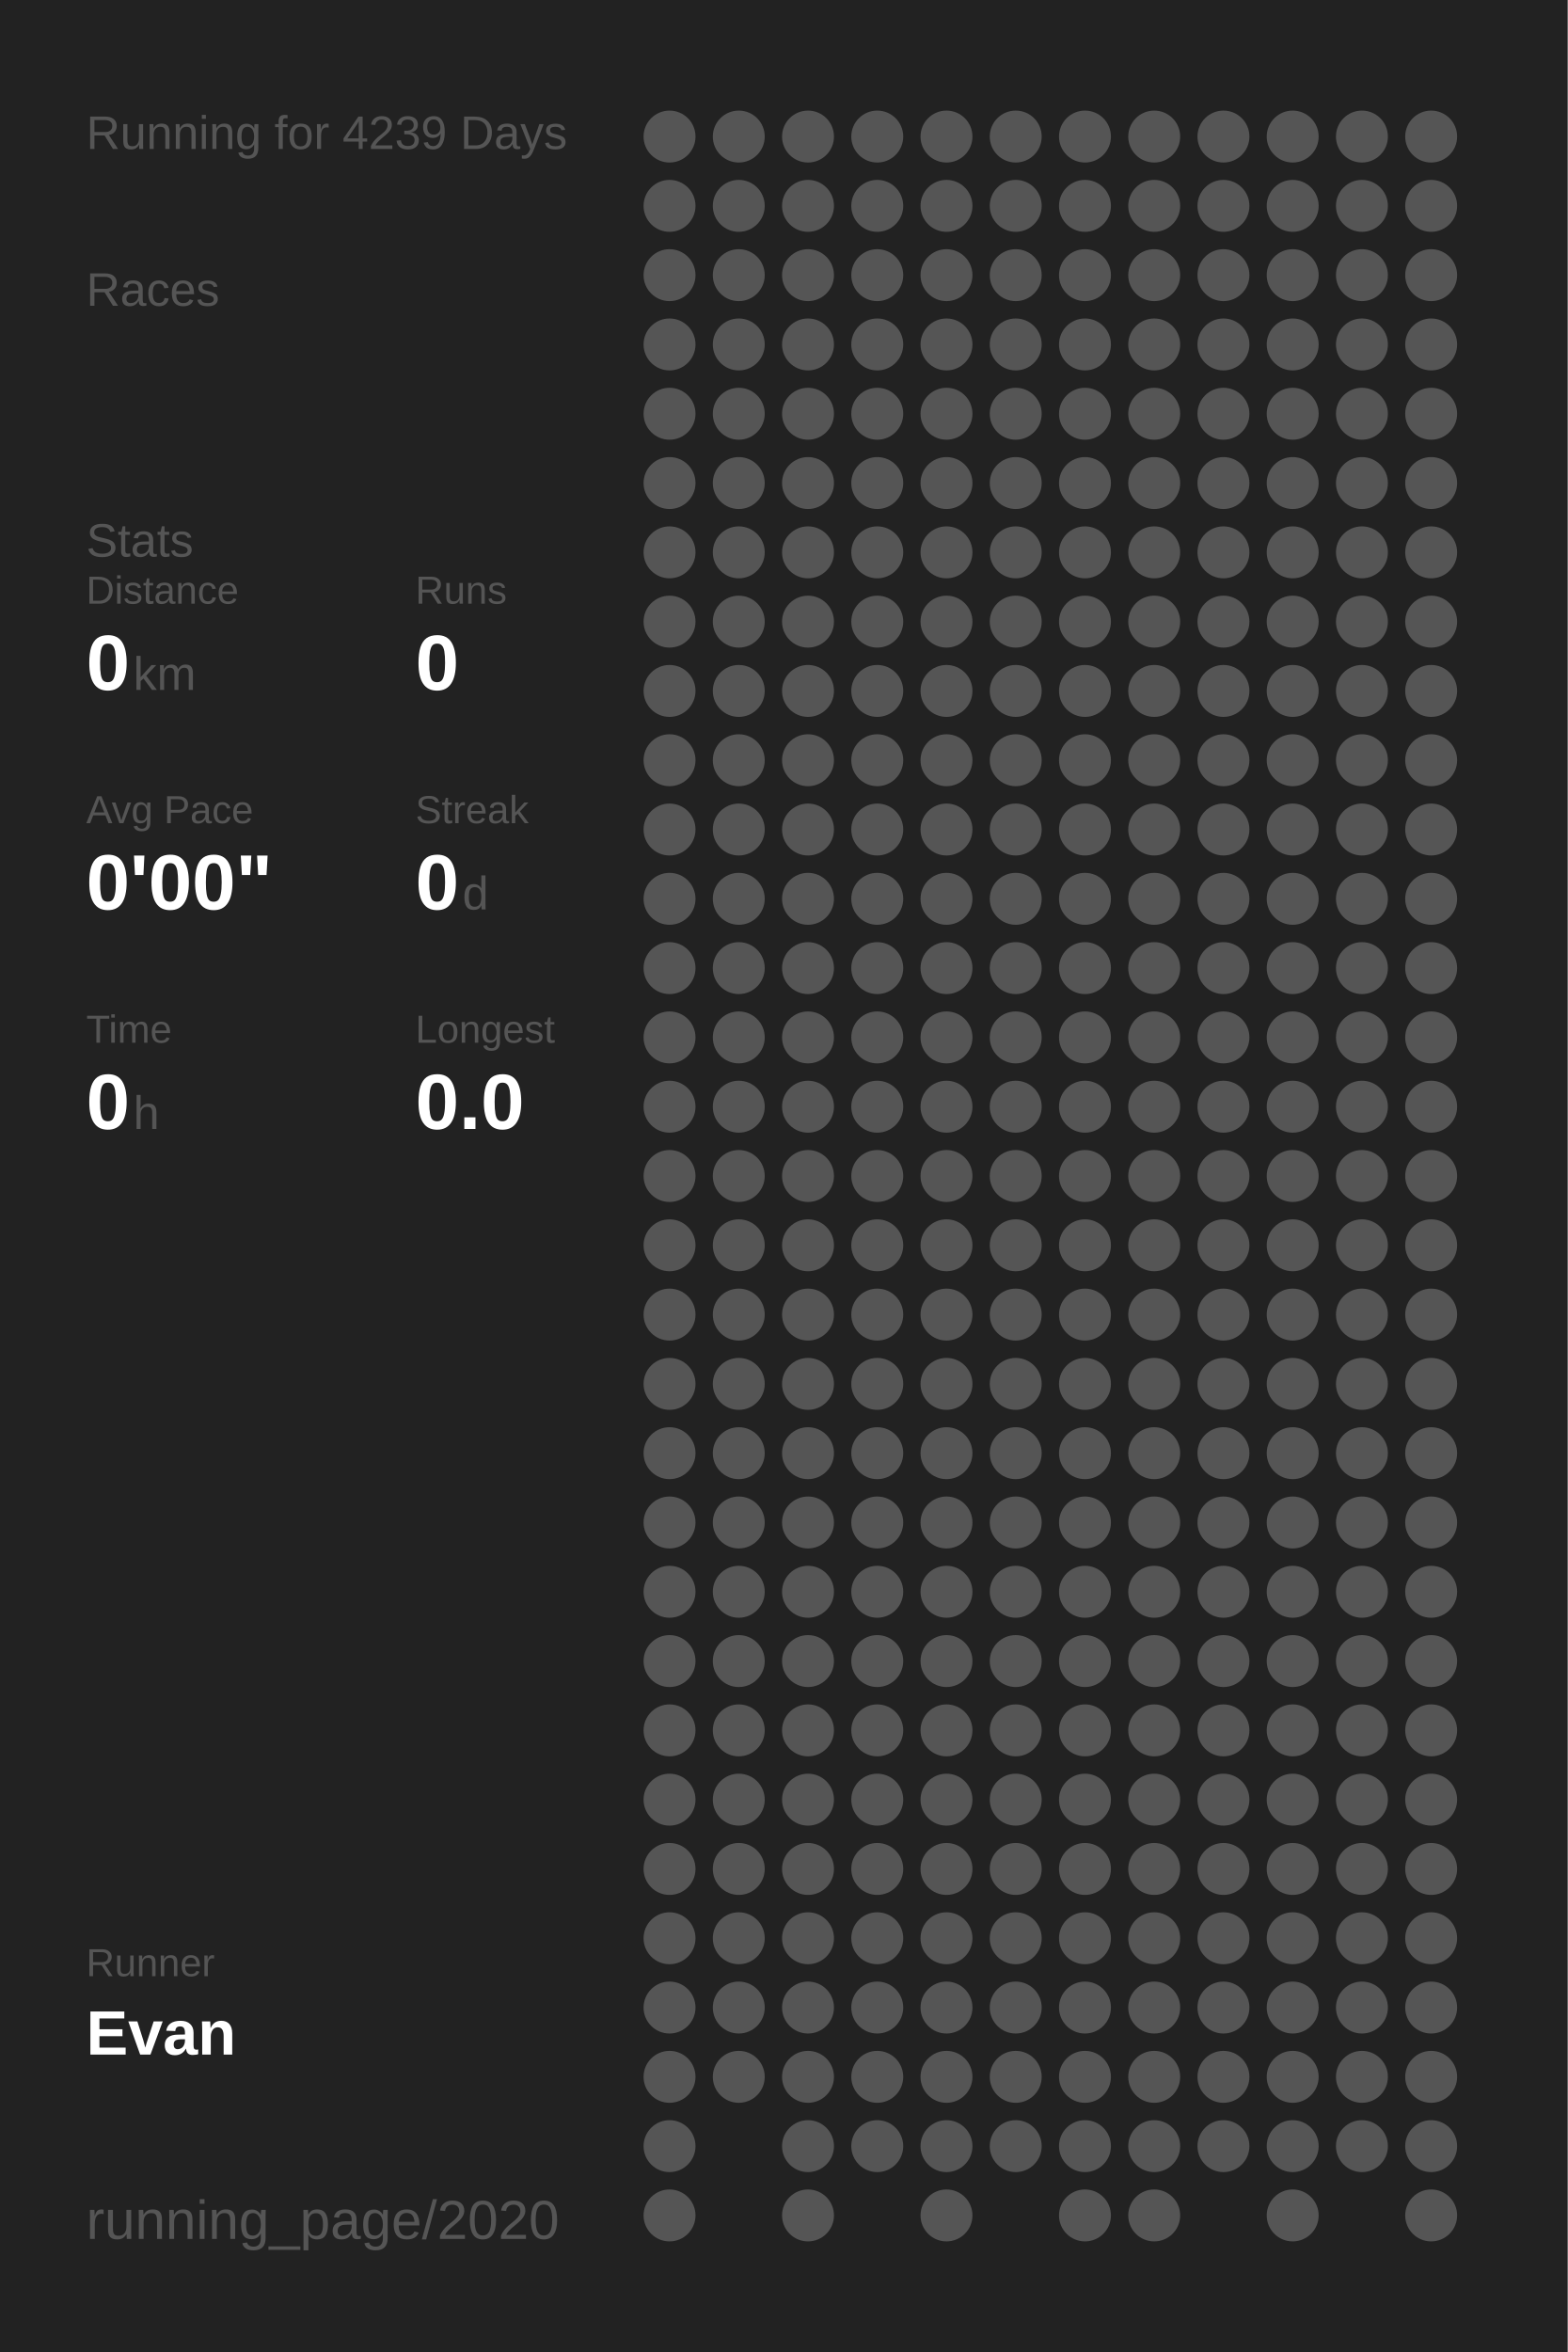
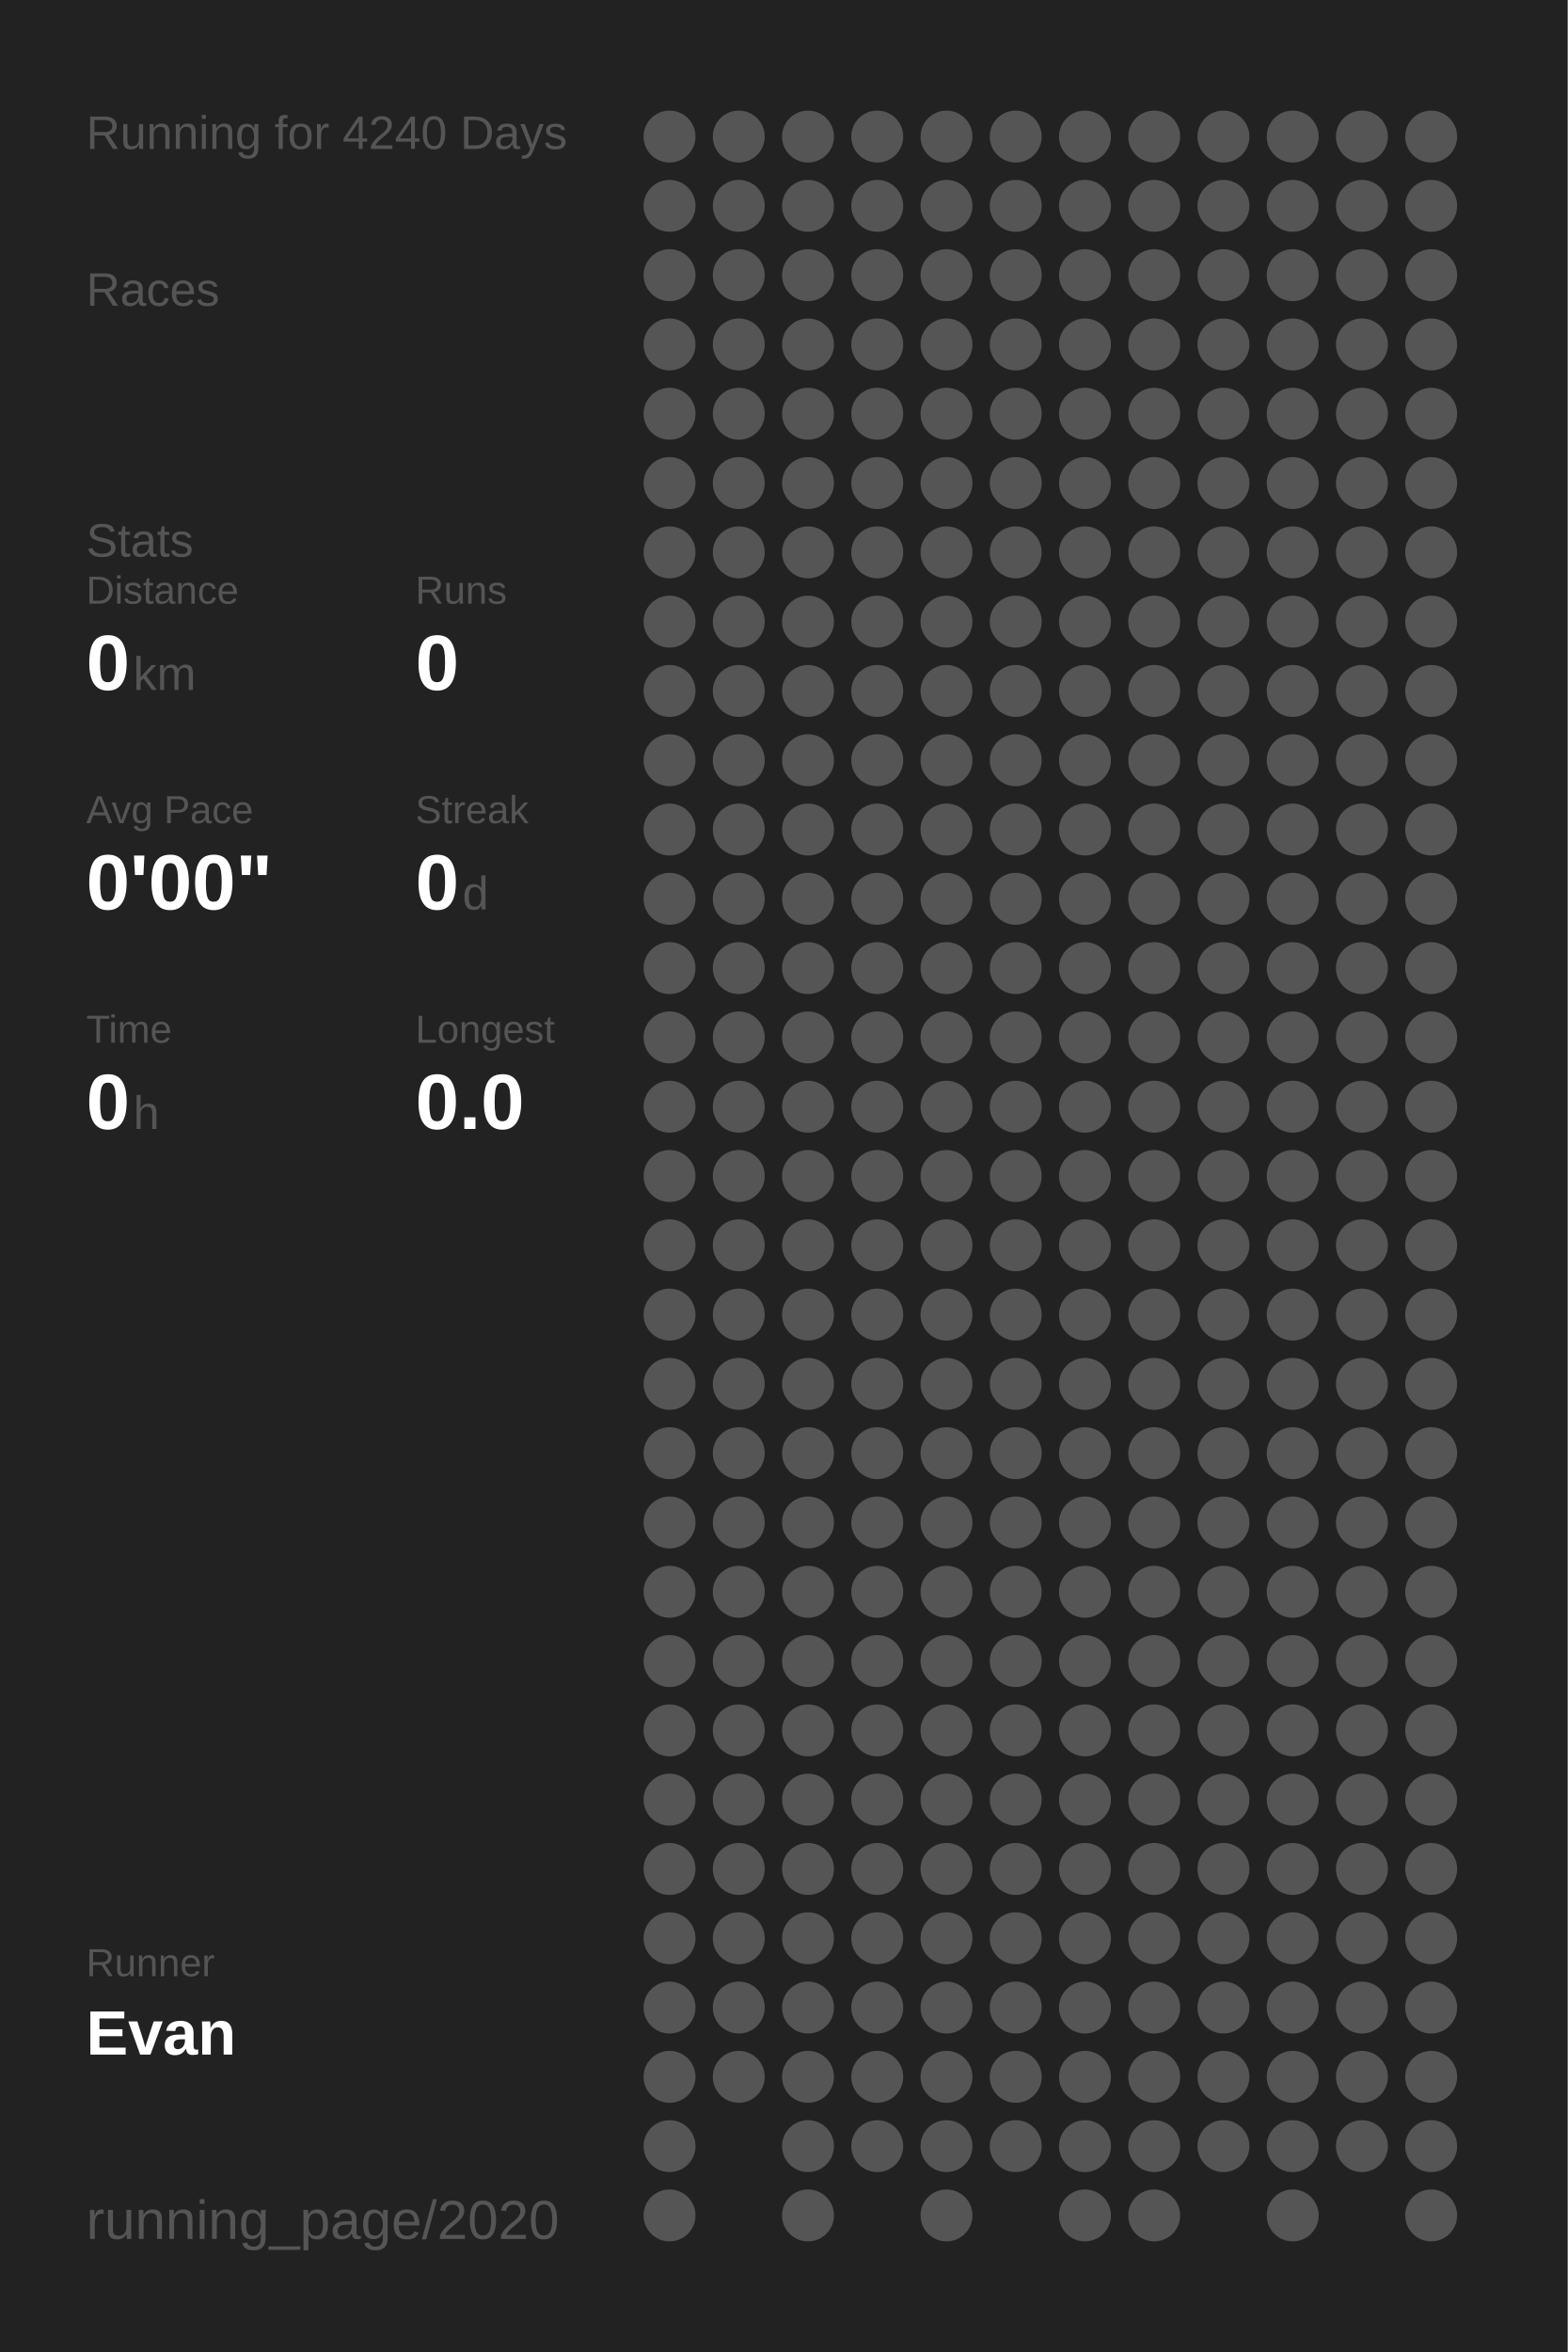
<svg xmlns="http://www.w3.org/2000/svg" baseProfile="full" height="300mm" version="1.1" viewBox="0,0,200,300" width="200mm">
  <defs />
  <rect fill="#222222" height="300" width="200" x="0" y="0" />
-   <text fill="#555555" style="font-size:6px; font-family:Arial;" x="11" y="19">Running for 4239 Days</text>
+   <text fill="#555555" style="font-size:6px; font-family:Arial;" x="11" y="19">Running for 4240 Days</text>
  <text fill="#555555" style="font-size:6px; font-family:Arial;" x="11" y="39">Races</text>
  <text fill="#555555" style="font-size:6px; font-family:Arial;" x="11" y="71">Stats</text>
  <text fill="#555555" style="font-size:5px; font-family:Arial;" x="11" y="77">Distance</text>
  <text fill="#FFFFFF" style="font-size:10px; font-family:Arial; font-weight:bold;" x="11" y="88">0</text>
  <text fill="#555555" style="font-size:6px; font-family:Arial;" x="17" y="88">km</text>
  <text fill="#555555" style="font-size:5px; font-family:Arial;" x="53" y="77">Runs</text>
  <text fill="#FFFFFF" style="font-size:10px; font-family:Arial; font-weight:bold;" x="53" y="88">0</text>
  <text fill="#555555" style="font-size:5px; font-family:Arial;" x="11" y="105">Avg Pace</text>
  <text fill="#FFFFFF" style="font-size:10px; font-family:Arial; font-weight:bold;" x="11" y="116">0'00"</text>
  <text fill="#555555" style="font-size:5px; font-family:Arial;" x="53" y="105">Streak</text>
  <text fill="#FFFFFF" style="font-size:10px; font-family:Arial; font-weight:bold;" x="53" y="116">0</text>
  <text fill="#555555" style="font-size:6px; font-family:Arial;" x="59" y="116">d</text>
  <text fill="#555555" style="font-size:5px; font-family:Arial;" x="11" y="133">Time</text>
  <text fill="#FFFFFF" style="font-size:10px; font-family:Arial; font-weight:bold;" x="11" y="144">0</text>
  <text fill="#555555" style="font-size:6px; font-family:Arial;" x="17" y="144">h</text>
  <text fill="#555555" style="font-size:5px; font-family:Arial;" x="53" y="133">Longest</text>
  <text fill="#FFFFFF" style="font-size:10px; font-family:Arial; font-weight:bold;" x="53" y="144">0.0</text>
  <text fill="#555555" style="font-size:5px; font-family:Arial;" x="11" y="252.065">Runner</text>
  <text fill="#FFFFFF" style="font-size:8px; font-family:Arial; font-weight:bold;" x="11" y="262.065">Evan</text>
  <text fill="#555555" style="font-size:7px; font-family:Arial;" x="11" y="285.581">running_page/2020</text>
  <circle cx="85.417" cy="17.419" fill="#555555" r="3.312" />
  <circle cx="85.417" cy="26.258" fill="#555555" r="3.312" />
  <circle cx="85.417" cy="35.097" fill="#555555" r="3.312" />
  <circle cx="85.417" cy="43.935" fill="#555555" r="3.312" />
  <circle cx="85.417" cy="52.774" fill="#555555" r="3.312" />
  <circle cx="85.417" cy="61.613" fill="#555555" r="3.312" />
  <circle cx="85.417" cy="70.452" fill="#555555" r="3.312" />
  <circle cx="85.417" cy="79.29" fill="#555555" r="3.312" />
  <circle cx="85.417" cy="88.129" fill="#555555" r="3.312" />
  <circle cx="85.417" cy="96.968" fill="#555555" r="3.312" />
  <circle cx="85.417" cy="105.806" fill="#555555" r="3.312" />
  <circle cx="85.417" cy="114.645" fill="#555555" r="3.312" />
  <circle cx="85.417" cy="123.484" fill="#555555" r="3.312" />
  <circle cx="85.417" cy="132.323" fill="#555555" r="3.312" />
  <circle cx="85.417" cy="141.161" fill="#555555" r="3.312" />
  <circle cx="85.417" cy="150" fill="#555555" r="3.312" />
  <circle cx="85.417" cy="158.839" fill="#555555" r="3.312" />
  <circle cx="85.417" cy="167.677" fill="#555555" r="3.312" />
  <circle cx="85.417" cy="176.516" fill="#555555" r="3.312" />
  <circle cx="85.417" cy="185.355" fill="#555555" r="3.312" />
  <circle cx="85.417" cy="194.194" fill="#555555" r="3.312" />
  <circle cx="85.417" cy="203.032" fill="#555555" r="3.312" />
  <circle cx="85.417" cy="211.871" fill="#555555" r="3.312" />
  <circle cx="85.417" cy="220.71" fill="#555555" r="3.312" />
  <circle cx="85.417" cy="229.548" fill="#555555" r="3.312" />
  <circle cx="85.417" cy="238.387" fill="#555555" r="3.312" />
  <circle cx="85.417" cy="247.226" fill="#555555" r="3.312" />
  <circle cx="85.417" cy="256.065" fill="#555555" r="3.312" />
  <circle cx="85.417" cy="264.903" fill="#555555" r="3.312" />
  <circle cx="85.417" cy="273.742" fill="#555555" r="3.312" />
  <circle cx="85.417" cy="282.581" fill="#555555" r="3.312" />
  <circle cx="94.25" cy="17.419" fill="#555555" r="3.312" />
  <circle cx="94.25" cy="26.258" fill="#555555" r="3.312" />
  <circle cx="94.25" cy="35.097" fill="#555555" r="3.312" />
  <circle cx="94.25" cy="43.935" fill="#555555" r="3.312" />
  <circle cx="94.25" cy="52.774" fill="#555555" r="3.312" />
  <circle cx="94.25" cy="61.613" fill="#555555" r="3.312" />
  <circle cx="94.25" cy="70.452" fill="#555555" r="3.312" />
  <circle cx="94.25" cy="79.29" fill="#555555" r="3.312" />
  <circle cx="94.25" cy="88.129" fill="#555555" r="3.312" />
  <circle cx="94.25" cy="96.968" fill="#555555" r="3.312" />
  <circle cx="94.25" cy="105.806" fill="#555555" r="3.312" />
  <circle cx="94.25" cy="114.645" fill="#555555" r="3.312" />
  <circle cx="94.25" cy="123.484" fill="#555555" r="3.312" />
  <circle cx="94.25" cy="132.323" fill="#555555" r="3.312" />
  <circle cx="94.25" cy="141.161" fill="#555555" r="3.312" />
  <circle cx="94.25" cy="150" fill="#555555" r="3.312" />
  <circle cx="94.25" cy="158.839" fill="#555555" r="3.312" />
  <circle cx="94.25" cy="167.677" fill="#555555" r="3.312" />
  <circle cx="94.25" cy="176.516" fill="#555555" r="3.312" />
  <circle cx="94.25" cy="185.355" fill="#555555" r="3.312" />
  <circle cx="94.25" cy="194.194" fill="#555555" r="3.312" />
  <circle cx="94.25" cy="203.032" fill="#555555" r="3.312" />
  <circle cx="94.25" cy="211.871" fill="#555555" r="3.312" />
  <circle cx="94.25" cy="220.71" fill="#555555" r="3.312" />
  <circle cx="94.25" cy="229.548" fill="#555555" r="3.312" />
  <circle cx="94.25" cy="238.387" fill="#555555" r="3.312" />
  <circle cx="94.25" cy="247.226" fill="#555555" r="3.312" />
  <circle cx="94.25" cy="256.065" fill="#555555" r="3.312" />
  <circle cx="94.25" cy="264.903" fill="#555555" r="3.312" />
  <circle cx="103.083" cy="17.419" fill="#555555" r="3.312" />
  <circle cx="103.083" cy="26.258" fill="#555555" r="3.312" />
  <circle cx="103.083" cy="35.097" fill="#555555" r="3.312" />
  <circle cx="103.083" cy="43.935" fill="#555555" r="3.312" />
  <circle cx="103.083" cy="52.774" fill="#555555" r="3.312" />
  <circle cx="103.083" cy="61.613" fill="#555555" r="3.312" />
  <circle cx="103.083" cy="70.452" fill="#555555" r="3.312" />
  <circle cx="103.083" cy="79.29" fill="#555555" r="3.312" />
  <circle cx="103.083" cy="88.129" fill="#555555" r="3.312" />
  <circle cx="103.083" cy="96.968" fill="#555555" r="3.312" />
  <circle cx="103.083" cy="105.806" fill="#555555" r="3.312" />
  <circle cx="103.083" cy="114.645" fill="#555555" r="3.312" />
  <circle cx="103.083" cy="123.484" fill="#555555" r="3.312" />
  <circle cx="103.083" cy="132.323" fill="#555555" r="3.312" />
  <circle cx="103.083" cy="141.161" fill="#555555" r="3.312" />
  <circle cx="103.083" cy="150" fill="#555555" r="3.312" />
  <circle cx="103.083" cy="158.839" fill="#555555" r="3.312" />
  <circle cx="103.083" cy="167.677" fill="#555555" r="3.312" />
  <circle cx="103.083" cy="176.516" fill="#555555" r="3.312" />
  <circle cx="103.083" cy="185.355" fill="#555555" r="3.312" />
  <circle cx="103.083" cy="194.194" fill="#555555" r="3.312" />
  <circle cx="103.083" cy="203.032" fill="#555555" r="3.312" />
  <circle cx="103.083" cy="211.871" fill="#555555" r="3.312" />
  <circle cx="103.083" cy="220.71" fill="#555555" r="3.312" />
  <circle cx="103.083" cy="229.548" fill="#555555" r="3.312" />
  <circle cx="103.083" cy="238.387" fill="#555555" r="3.312" />
  <circle cx="103.083" cy="247.226" fill="#555555" r="3.312" />
  <circle cx="103.083" cy="256.065" fill="#555555" r="3.312" />
  <circle cx="103.083" cy="264.903" fill="#555555" r="3.312" />
  <circle cx="103.083" cy="273.742" fill="#555555" r="3.312" />
  <circle cx="103.083" cy="282.581" fill="#555555" r="3.312" />
  <circle cx="111.917" cy="17.419" fill="#555555" r="3.312" />
  <circle cx="111.917" cy="26.258" fill="#555555" r="3.312" />
  <circle cx="111.917" cy="35.097" fill="#555555" r="3.312" />
  <circle cx="111.917" cy="43.935" fill="#555555" r="3.312" />
  <circle cx="111.917" cy="52.774" fill="#555555" r="3.312" />
  <circle cx="111.917" cy="61.613" fill="#555555" r="3.312" />
  <circle cx="111.917" cy="70.452" fill="#555555" r="3.312" />
  <circle cx="111.917" cy="79.29" fill="#555555" r="3.312" />
  <circle cx="111.917" cy="88.129" fill="#555555" r="3.312" />
  <circle cx="111.917" cy="96.968" fill="#555555" r="3.312" />
  <circle cx="111.917" cy="105.806" fill="#555555" r="3.312" />
  <circle cx="111.917" cy="114.645" fill="#555555" r="3.312" />
  <circle cx="111.917" cy="123.484" fill="#555555" r="3.312" />
  <circle cx="111.917" cy="132.323" fill="#555555" r="3.312" />
  <circle cx="111.917" cy="141.161" fill="#555555" r="3.312" />
  <circle cx="111.917" cy="150" fill="#555555" r="3.312" />
  <circle cx="111.917" cy="158.839" fill="#555555" r="3.312" />
  <circle cx="111.917" cy="167.677" fill="#555555" r="3.312" />
  <circle cx="111.917" cy="176.516" fill="#555555" r="3.312" />
  <circle cx="111.917" cy="185.355" fill="#555555" r="3.312" />
  <circle cx="111.917" cy="194.194" fill="#555555" r="3.312" />
  <circle cx="111.917" cy="203.032" fill="#555555" r="3.312" />
  <circle cx="111.917" cy="211.871" fill="#555555" r="3.312" />
  <circle cx="111.917" cy="220.71" fill="#555555" r="3.312" />
  <circle cx="111.917" cy="229.548" fill="#555555" r="3.312" />
  <circle cx="111.917" cy="238.387" fill="#555555" r="3.312" />
  <circle cx="111.917" cy="247.226" fill="#555555" r="3.312" />
  <circle cx="111.917" cy="256.065" fill="#555555" r="3.312" />
  <circle cx="111.917" cy="264.903" fill="#555555" r="3.312" />
  <circle cx="111.917" cy="273.742" fill="#555555" r="3.312" />
  <circle cx="120.75" cy="17.419" fill="#555555" r="3.312" />
  <circle cx="120.75" cy="26.258" fill="#555555" r="3.312" />
  <circle cx="120.75" cy="35.097" fill="#555555" r="3.312" />
  <circle cx="120.75" cy="43.935" fill="#555555" r="3.312" />
  <circle cx="120.75" cy="52.774" fill="#555555" r="3.312" />
  <circle cx="120.75" cy="61.613" fill="#555555" r="3.312" />
  <circle cx="120.75" cy="70.452" fill="#555555" r="3.312" />
  <circle cx="120.75" cy="79.29" fill="#555555" r="3.312" />
  <circle cx="120.75" cy="88.129" fill="#555555" r="3.312" />
  <circle cx="120.75" cy="96.968" fill="#555555" r="3.312" />
  <circle cx="120.75" cy="105.806" fill="#555555" r="3.312" />
  <circle cx="120.75" cy="114.645" fill="#555555" r="3.312" />
  <circle cx="120.75" cy="123.484" fill="#555555" r="3.312" />
  <circle cx="120.75" cy="132.323" fill="#555555" r="3.312" />
  <circle cx="120.75" cy="141.161" fill="#555555" r="3.312" />
  <circle cx="120.75" cy="150" fill="#555555" r="3.312" />
  <circle cx="120.75" cy="158.839" fill="#555555" r="3.312" />
  <circle cx="120.75" cy="167.677" fill="#555555" r="3.312" />
  <circle cx="120.75" cy="176.516" fill="#555555" r="3.312" />
  <circle cx="120.75" cy="185.355" fill="#555555" r="3.312" />
  <circle cx="120.75" cy="194.194" fill="#555555" r="3.312" />
  <circle cx="120.75" cy="203.032" fill="#555555" r="3.312" />
  <circle cx="120.75" cy="211.871" fill="#555555" r="3.312" />
  <circle cx="120.75" cy="220.71" fill="#555555" r="3.312" />
  <circle cx="120.75" cy="229.548" fill="#555555" r="3.312" />
  <circle cx="120.75" cy="238.387" fill="#555555" r="3.312" />
  <circle cx="120.75" cy="247.226" fill="#555555" r="3.312" />
  <circle cx="120.75" cy="256.065" fill="#555555" r="3.312" />
  <circle cx="120.75" cy="264.903" fill="#555555" r="3.312" />
  <circle cx="120.75" cy="273.742" fill="#555555" r="3.312" />
  <circle cx="120.75" cy="282.581" fill="#555555" r="3.312" />
  <circle cx="129.583" cy="17.419" fill="#555555" r="3.312" />
  <circle cx="129.583" cy="26.258" fill="#555555" r="3.312" />
  <circle cx="129.583" cy="35.097" fill="#555555" r="3.312" />
  <circle cx="129.583" cy="43.935" fill="#555555" r="3.312" />
  <circle cx="129.583" cy="52.774" fill="#555555" r="3.312" />
  <circle cx="129.583" cy="61.613" fill="#555555" r="3.312" />
  <circle cx="129.583" cy="70.452" fill="#555555" r="3.312" />
  <circle cx="129.583" cy="79.29" fill="#555555" r="3.312" />
  <circle cx="129.583" cy="88.129" fill="#555555" r="3.312" />
  <circle cx="129.583" cy="96.968" fill="#555555" r="3.312" />
  <circle cx="129.583" cy="105.806" fill="#555555" r="3.312" />
  <circle cx="129.583" cy="114.645" fill="#555555" r="3.312" />
  <circle cx="129.583" cy="123.484" fill="#555555" r="3.312" />
  <circle cx="129.583" cy="132.323" fill="#555555" r="3.312" />
  <circle cx="129.583" cy="141.161" fill="#555555" r="3.312" />
  <circle cx="129.583" cy="150" fill="#555555" r="3.312" />
  <circle cx="129.583" cy="158.839" fill="#555555" r="3.312" />
  <circle cx="129.583" cy="167.677" fill="#555555" r="3.312" />
  <circle cx="129.583" cy="176.516" fill="#555555" r="3.312" />
  <circle cx="129.583" cy="185.355" fill="#555555" r="3.312" />
  <circle cx="129.583" cy="194.194" fill="#555555" r="3.312" />
  <circle cx="129.583" cy="203.032" fill="#555555" r="3.312" />
  <circle cx="129.583" cy="211.871" fill="#555555" r="3.312" />
  <circle cx="129.583" cy="220.71" fill="#555555" r="3.312" />
  <circle cx="129.583" cy="229.548" fill="#555555" r="3.312" />
  <circle cx="129.583" cy="238.387" fill="#555555" r="3.312" />
  <circle cx="129.583" cy="247.226" fill="#555555" r="3.312" />
  <circle cx="129.583" cy="256.065" fill="#555555" r="3.312" />
  <circle cx="129.583" cy="264.903" fill="#555555" r="3.312" />
  <circle cx="129.583" cy="273.742" fill="#555555" r="3.312" />
  <circle cx="138.417" cy="17.419" fill="#555555" r="3.312" />
  <circle cx="138.417" cy="26.258" fill="#555555" r="3.312" />
  <circle cx="138.417" cy="35.097" fill="#555555" r="3.312" />
  <circle cx="138.417" cy="43.935" fill="#555555" r="3.312" />
  <circle cx="138.417" cy="52.774" fill="#555555" r="3.312" />
  <circle cx="138.417" cy="61.613" fill="#555555" r="3.312" />
  <circle cx="138.417" cy="70.452" fill="#555555" r="3.312" />
  <circle cx="138.417" cy="79.29" fill="#555555" r="3.312" />
  <circle cx="138.417" cy="88.129" fill="#555555" r="3.312" />
  <circle cx="138.417" cy="96.968" fill="#555555" r="3.312" />
  <circle cx="138.417" cy="105.806" fill="#555555" r="3.312" />
  <circle cx="138.417" cy="114.645" fill="#555555" r="3.312" />
  <circle cx="138.417" cy="123.484" fill="#555555" r="3.312" />
  <circle cx="138.417" cy="132.323" fill="#555555" r="3.312" />
  <circle cx="138.417" cy="141.161" fill="#555555" r="3.312" />
  <circle cx="138.417" cy="150" fill="#555555" r="3.312" />
  <circle cx="138.417" cy="158.839" fill="#555555" r="3.312" />
  <circle cx="138.417" cy="167.677" fill="#555555" r="3.312" />
  <circle cx="138.417" cy="176.516" fill="#555555" r="3.312" />
  <circle cx="138.417" cy="185.355" fill="#555555" r="3.312" />
  <circle cx="138.417" cy="194.194" fill="#555555" r="3.312" />
  <circle cx="138.417" cy="203.032" fill="#555555" r="3.312" />
  <circle cx="138.417" cy="211.871" fill="#555555" r="3.312" />
  <circle cx="138.417" cy="220.71" fill="#555555" r="3.312" />
  <circle cx="138.417" cy="229.548" fill="#555555" r="3.312" />
  <circle cx="138.417" cy="238.387" fill="#555555" r="3.312" />
  <circle cx="138.417" cy="247.226" fill="#555555" r="3.312" />
  <circle cx="138.417" cy="256.065" fill="#555555" r="3.312" />
  <circle cx="138.417" cy="264.903" fill="#555555" r="3.312" />
  <circle cx="138.417" cy="273.742" fill="#555555" r="3.312" />
  <circle cx="138.417" cy="282.581" fill="#555555" r="3.312" />
  <circle cx="147.25" cy="17.419" fill="#555555" r="3.312" />
  <circle cx="147.25" cy="26.258" fill="#555555" r="3.312" />
  <circle cx="147.25" cy="35.097" fill="#555555" r="3.312" />
  <circle cx="147.25" cy="43.935" fill="#555555" r="3.312" />
  <circle cx="147.25" cy="52.774" fill="#555555" r="3.312" />
  <circle cx="147.25" cy="61.613" fill="#555555" r="3.312" />
  <circle cx="147.25" cy="70.452" fill="#555555" r="3.312" />
  <circle cx="147.25" cy="79.29" fill="#555555" r="3.312" />
  <circle cx="147.25" cy="88.129" fill="#555555" r="3.312" />
  <circle cx="147.25" cy="96.968" fill="#555555" r="3.312" />
  <circle cx="147.25" cy="105.806" fill="#555555" r="3.312" />
  <circle cx="147.25" cy="114.645" fill="#555555" r="3.312" />
  <circle cx="147.25" cy="123.484" fill="#555555" r="3.312" />
  <circle cx="147.25" cy="132.323" fill="#555555" r="3.312" />
  <circle cx="147.25" cy="141.161" fill="#555555" r="3.312" />
  <circle cx="147.25" cy="150" fill="#555555" r="3.312" />
  <circle cx="147.25" cy="158.839" fill="#555555" r="3.312" />
  <circle cx="147.25" cy="167.677" fill="#555555" r="3.312" />
  <circle cx="147.25" cy="176.516" fill="#555555" r="3.312" />
  <circle cx="147.25" cy="185.355" fill="#555555" r="3.312" />
  <circle cx="147.25" cy="194.194" fill="#555555" r="3.312" />
  <circle cx="147.25" cy="203.032" fill="#555555" r="3.312" />
  <circle cx="147.25" cy="211.871" fill="#555555" r="3.312" />
  <circle cx="147.25" cy="220.71" fill="#555555" r="3.312" />
  <circle cx="147.25" cy="229.548" fill="#555555" r="3.312" />
  <circle cx="147.25" cy="238.387" fill="#555555" r="3.312" />
  <circle cx="147.25" cy="247.226" fill="#555555" r="3.312" />
  <circle cx="147.25" cy="256.065" fill="#555555" r="3.312" />
  <circle cx="147.25" cy="264.903" fill="#555555" r="3.312" />
  <circle cx="147.25" cy="273.742" fill="#555555" r="3.312" />
  <circle cx="147.25" cy="282.581" fill="#555555" r="3.312" />
  <circle cx="156.083" cy="17.419" fill="#555555" r="3.312" />
  <circle cx="156.083" cy="26.258" fill="#555555" r="3.312" />
  <circle cx="156.083" cy="35.097" fill="#555555" r="3.312" />
  <circle cx="156.083" cy="43.935" fill="#555555" r="3.312" />
  <circle cx="156.083" cy="52.774" fill="#555555" r="3.312" />
  <circle cx="156.083" cy="61.613" fill="#555555" r="3.312" />
  <circle cx="156.083" cy="70.452" fill="#555555" r="3.312" />
  <circle cx="156.083" cy="79.29" fill="#555555" r="3.312" />
  <circle cx="156.083" cy="88.129" fill="#555555" r="3.312" />
  <circle cx="156.083" cy="96.968" fill="#555555" r="3.312" />
  <circle cx="156.083" cy="105.806" fill="#555555" r="3.312" />
  <circle cx="156.083" cy="114.645" fill="#555555" r="3.312" />
  <circle cx="156.083" cy="123.484" fill="#555555" r="3.312" />
  <circle cx="156.083" cy="132.323" fill="#555555" r="3.312" />
  <circle cx="156.083" cy="141.161" fill="#555555" r="3.312" />
  <circle cx="156.083" cy="150" fill="#555555" r="3.312" />
  <circle cx="156.083" cy="158.839" fill="#555555" r="3.312" />
  <circle cx="156.083" cy="167.677" fill="#555555" r="3.312" />
  <circle cx="156.083" cy="176.516" fill="#555555" r="3.312" />
  <circle cx="156.083" cy="185.355" fill="#555555" r="3.312" />
  <circle cx="156.083" cy="194.194" fill="#555555" r="3.312" />
  <circle cx="156.083" cy="203.032" fill="#555555" r="3.312" />
  <circle cx="156.083" cy="211.871" fill="#555555" r="3.312" />
  <circle cx="156.083" cy="220.71" fill="#555555" r="3.312" />
  <circle cx="156.083" cy="229.548" fill="#555555" r="3.312" />
  <circle cx="156.083" cy="238.387" fill="#555555" r="3.312" />
  <circle cx="156.083" cy="247.226" fill="#555555" r="3.312" />
  <circle cx="156.083" cy="256.065" fill="#555555" r="3.312" />
  <circle cx="156.083" cy="264.903" fill="#555555" r="3.312" />
  <circle cx="156.083" cy="273.742" fill="#555555" r="3.312" />
  <circle cx="164.917" cy="17.419" fill="#555555" r="3.312" />
  <circle cx="164.917" cy="26.258" fill="#555555" r="3.312" />
  <circle cx="164.917" cy="35.097" fill="#555555" r="3.312" />
  <circle cx="164.917" cy="43.935" fill="#555555" r="3.312" />
  <circle cx="164.917" cy="52.774" fill="#555555" r="3.312" />
  <circle cx="164.917" cy="61.613" fill="#555555" r="3.312" />
  <circle cx="164.917" cy="70.452" fill="#555555" r="3.312" />
  <circle cx="164.917" cy="79.29" fill="#555555" r="3.312" />
  <circle cx="164.917" cy="88.129" fill="#555555" r="3.312" />
  <circle cx="164.917" cy="96.968" fill="#555555" r="3.312" />
  <circle cx="164.917" cy="105.806" fill="#555555" r="3.312" />
  <circle cx="164.917" cy="114.645" fill="#555555" r="3.312" />
  <circle cx="164.917" cy="123.484" fill="#555555" r="3.312" />
  <circle cx="164.917" cy="132.323" fill="#555555" r="3.312" />
  <circle cx="164.917" cy="141.161" fill="#555555" r="3.312" />
  <circle cx="164.917" cy="150" fill="#555555" r="3.312" />
  <circle cx="164.917" cy="158.839" fill="#555555" r="3.312" />
  <circle cx="164.917" cy="167.677" fill="#555555" r="3.312" />
  <circle cx="164.917" cy="176.516" fill="#555555" r="3.312" />
  <circle cx="164.917" cy="185.355" fill="#555555" r="3.312" />
  <circle cx="164.917" cy="194.194" fill="#555555" r="3.312" />
  <circle cx="164.917" cy="203.032" fill="#555555" r="3.312" />
  <circle cx="164.917" cy="211.871" fill="#555555" r="3.312" />
  <circle cx="164.917" cy="220.71" fill="#555555" r="3.312" />
  <circle cx="164.917" cy="229.548" fill="#555555" r="3.312" />
  <circle cx="164.917" cy="238.387" fill="#555555" r="3.312" />
  <circle cx="164.917" cy="247.226" fill="#555555" r="3.312" />
  <circle cx="164.917" cy="256.065" fill="#555555" r="3.312" />
  <circle cx="164.917" cy="264.903" fill="#555555" r="3.312" />
  <circle cx="164.917" cy="273.742" fill="#555555" r="3.312" />
  <circle cx="164.917" cy="282.581" fill="#555555" r="3.312" />
  <circle cx="173.75" cy="17.419" fill="#555555" r="3.312" />
  <circle cx="173.75" cy="26.258" fill="#555555" r="3.312" />
  <circle cx="173.75" cy="35.097" fill="#555555" r="3.312" />
  <circle cx="173.75" cy="43.935" fill="#555555" r="3.312" />
  <circle cx="173.75" cy="52.774" fill="#555555" r="3.312" />
  <circle cx="173.75" cy="61.613" fill="#555555" r="3.312" />
  <circle cx="173.75" cy="70.452" fill="#555555" r="3.312" />
  <circle cx="173.75" cy="79.29" fill="#555555" r="3.312" />
  <circle cx="173.75" cy="88.129" fill="#555555" r="3.312" />
  <circle cx="173.75" cy="96.968" fill="#555555" r="3.312" />
  <circle cx="173.75" cy="105.806" fill="#555555" r="3.312" />
  <circle cx="173.75" cy="114.645" fill="#555555" r="3.312" />
  <circle cx="173.75" cy="123.484" fill="#555555" r="3.312" />
  <circle cx="173.75" cy="132.323" fill="#555555" r="3.312" />
  <circle cx="173.75" cy="141.161" fill="#555555" r="3.312" />
  <circle cx="173.75" cy="150" fill="#555555" r="3.312" />
  <circle cx="173.75" cy="158.839" fill="#555555" r="3.312" />
  <circle cx="173.75" cy="167.677" fill="#555555" r="3.312" />
  <circle cx="173.75" cy="176.516" fill="#555555" r="3.312" />
  <circle cx="173.75" cy="185.355" fill="#555555" r="3.312" />
  <circle cx="173.75" cy="194.194" fill="#555555" r="3.312" />
  <circle cx="173.75" cy="203.032" fill="#555555" r="3.312" />
  <circle cx="173.75" cy="211.871" fill="#555555" r="3.312" />
  <circle cx="173.75" cy="220.71" fill="#555555" r="3.312" />
  <circle cx="173.75" cy="229.548" fill="#555555" r="3.312" />
  <circle cx="173.75" cy="238.387" fill="#555555" r="3.312" />
  <circle cx="173.75" cy="247.226" fill="#555555" r="3.312" />
  <circle cx="173.75" cy="256.065" fill="#555555" r="3.312" />
  <circle cx="173.75" cy="264.903" fill="#555555" r="3.312" />
  <circle cx="173.75" cy="273.742" fill="#555555" r="3.312" />
  <circle cx="182.583" cy="17.419" fill="#555555" r="3.312" />
  <circle cx="182.583" cy="26.258" fill="#555555" r="3.312" />
  <circle cx="182.583" cy="35.097" fill="#555555" r="3.312" />
  <circle cx="182.583" cy="43.935" fill="#555555" r="3.312" />
  <circle cx="182.583" cy="52.774" fill="#555555" r="3.312" />
  <circle cx="182.583" cy="61.613" fill="#555555" r="3.312" />
  <circle cx="182.583" cy="70.452" fill="#555555" r="3.312" />
  <circle cx="182.583" cy="79.29" fill="#555555" r="3.312" />
  <circle cx="182.583" cy="88.129" fill="#555555" r="3.312" />
  <circle cx="182.583" cy="96.968" fill="#555555" r="3.312" />
  <circle cx="182.583" cy="105.806" fill="#555555" r="3.312" />
  <circle cx="182.583" cy="114.645" fill="#555555" r="3.312" />
  <circle cx="182.583" cy="123.484" fill="#555555" r="3.312" />
  <circle cx="182.583" cy="132.323" fill="#555555" r="3.312" />
  <circle cx="182.583" cy="141.161" fill="#555555" r="3.312" />
  <circle cx="182.583" cy="150" fill="#555555" r="3.312" />
  <circle cx="182.583" cy="158.839" fill="#555555" r="3.312" />
  <circle cx="182.583" cy="167.677" fill="#555555" r="3.312" />
  <circle cx="182.583" cy="176.516" fill="#555555" r="3.312" />
  <circle cx="182.583" cy="185.355" fill="#555555" r="3.312" />
  <circle cx="182.583" cy="194.194" fill="#555555" r="3.312" />
  <circle cx="182.583" cy="203.032" fill="#555555" r="3.312" />
  <circle cx="182.583" cy="211.871" fill="#555555" r="3.312" />
  <circle cx="182.583" cy="220.71" fill="#555555" r="3.312" />
  <circle cx="182.583" cy="229.548" fill="#555555" r="3.312" />
  <circle cx="182.583" cy="238.387" fill="#555555" r="3.312" />
  <circle cx="182.583" cy="247.226" fill="#555555" r="3.312" />
  <circle cx="182.583" cy="256.065" fill="#555555" r="3.312" />
  <circle cx="182.583" cy="264.903" fill="#555555" r="3.312" />
  <circle cx="182.583" cy="273.742" fill="#555555" r="3.312" />
  <circle cx="182.583" cy="282.581" fill="#555555" r="3.312" />
</svg>
